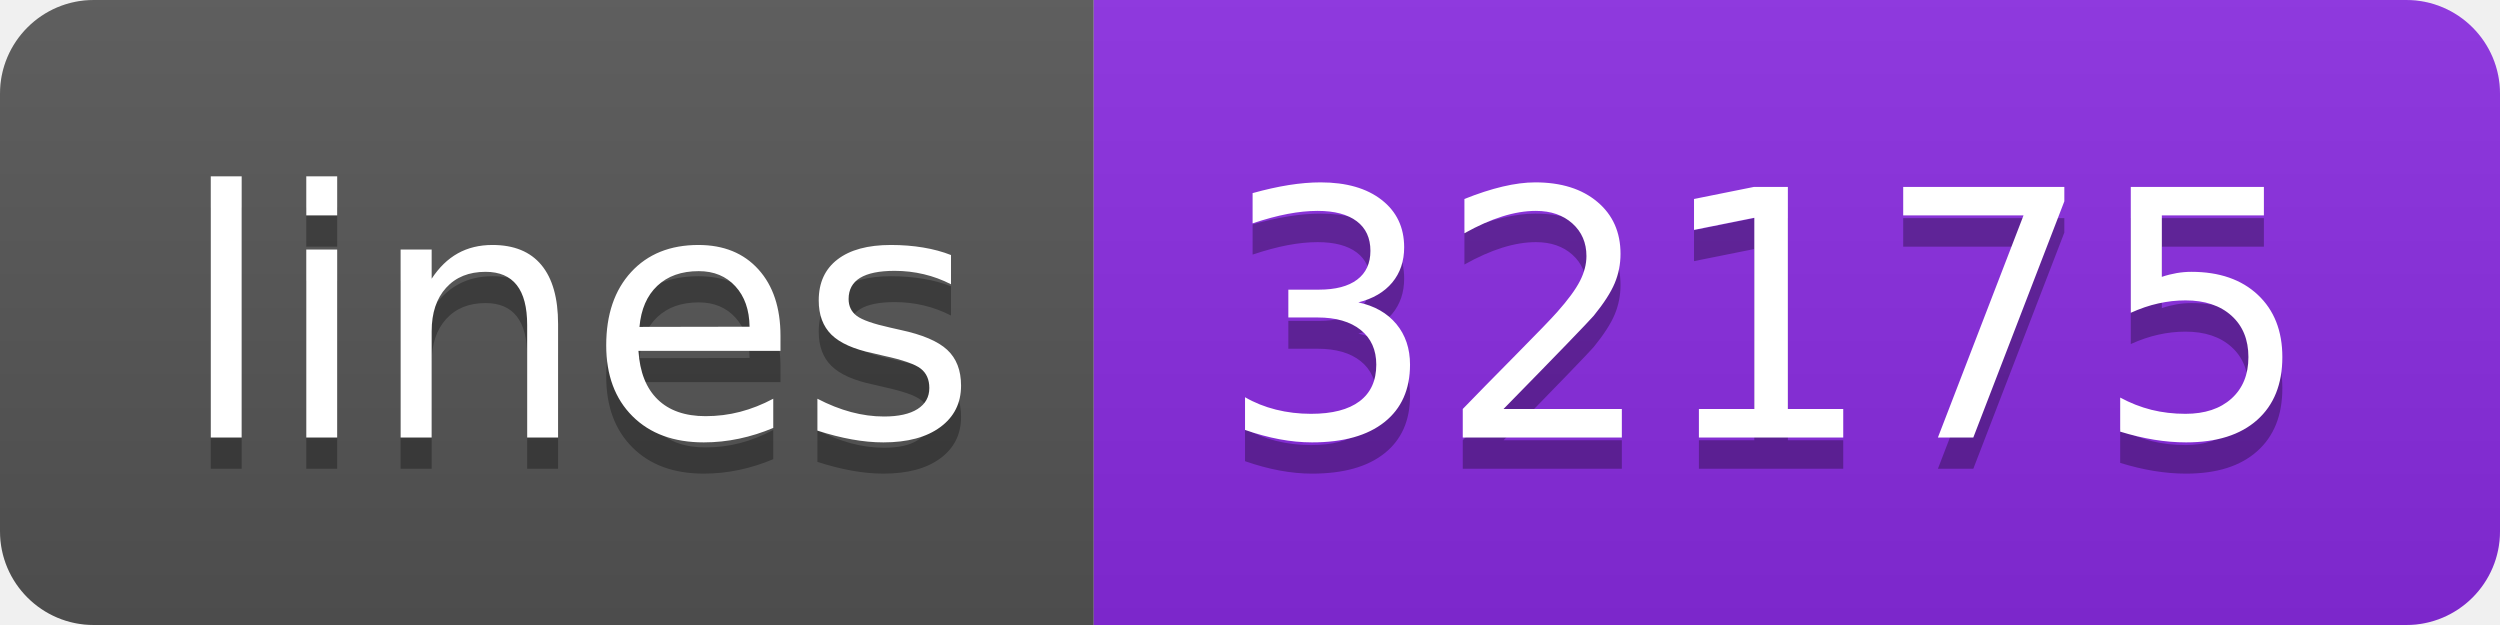
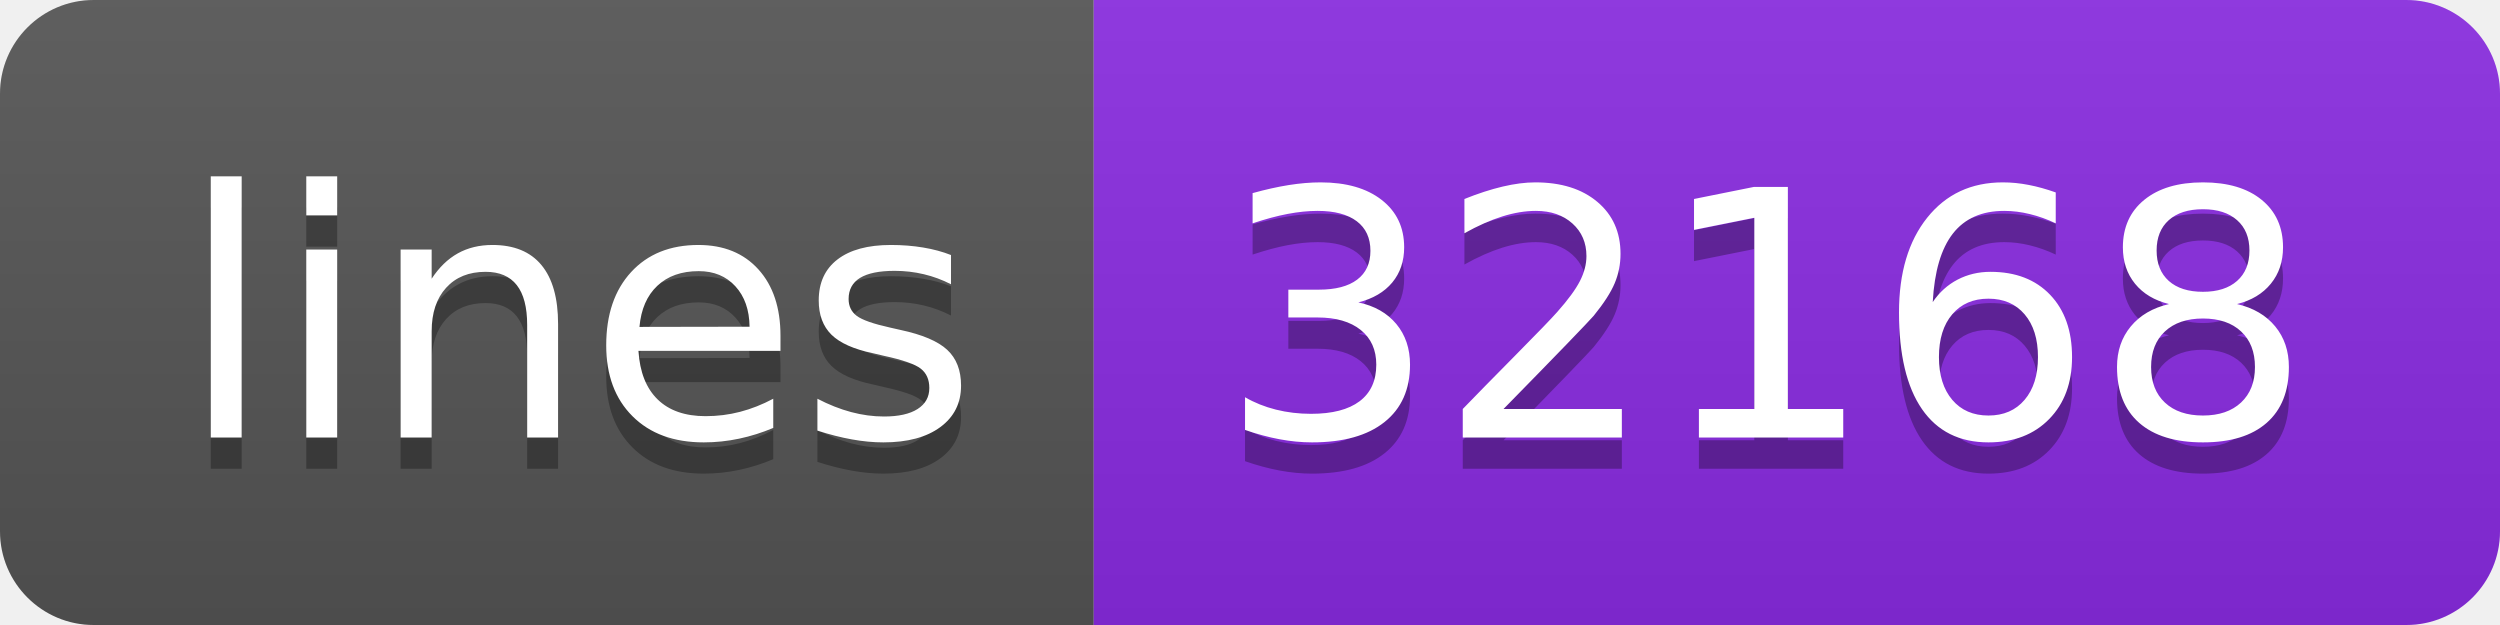
- <svg xmlns="http://www.w3.org/2000/svg" width="80" height="20" role="img" aria-label="lines: 32175">
+ <svg xmlns="http://www.w3.org/2000/svg" width="80" height="20" role="img" aria-label="lines: 32168">
  <linearGradient id="s" x2="0" y2="100%">
    <stop offset="0" stop-color="#bbb" stop-opacity=".1" />
    <stop offset="1" stop-opacity=".1" />
  </linearGradient>
  <clipPath id="r">
    <rect width="80" height="20" rx="3" fill="#fff" />
  </clipPath>
  <g clip-path="url(#r)">
    <rect width="35" height="20" fill="#555" />
    <rect x="35" width="45" height="20" fill="blueviolet" />
    <rect width="80" height="20" fill="url(#s)" />
  </g>
  <g fill="#fff" text-anchor="middle" font-family="Verdana,Geneva,DejaVu Sans,sans-serif" text-rendering="geometricPrecision" font-size="110">
    <text aria-hidden="true" x="185" y="150" fill="#010101" fill-opacity=".3" transform="scale(.1)" textLength="250">lines</text>
    <text x="185" y="140" transform="scale(.1)" fill="#fff" textLength="250">lines</text>
-     <text aria-hidden="true" x="565" y="150" fill="#010101" fill-opacity=".3" transform="scale(.1)" textLength="350">32175</text>
-     <text x="565" y="140" transform="scale(.1)" fill="#fff" textLength="350">32175</text>
+     <text aria-hidden="true" x="565" y="150" fill="#010101" fill-opacity=".3" transform="scale(.1)" textLength="350">32168</text>
+     <text x="565" y="140" transform="scale(.1)" fill="#fff" textLength="350">32168</text>
  </g>
</svg>
